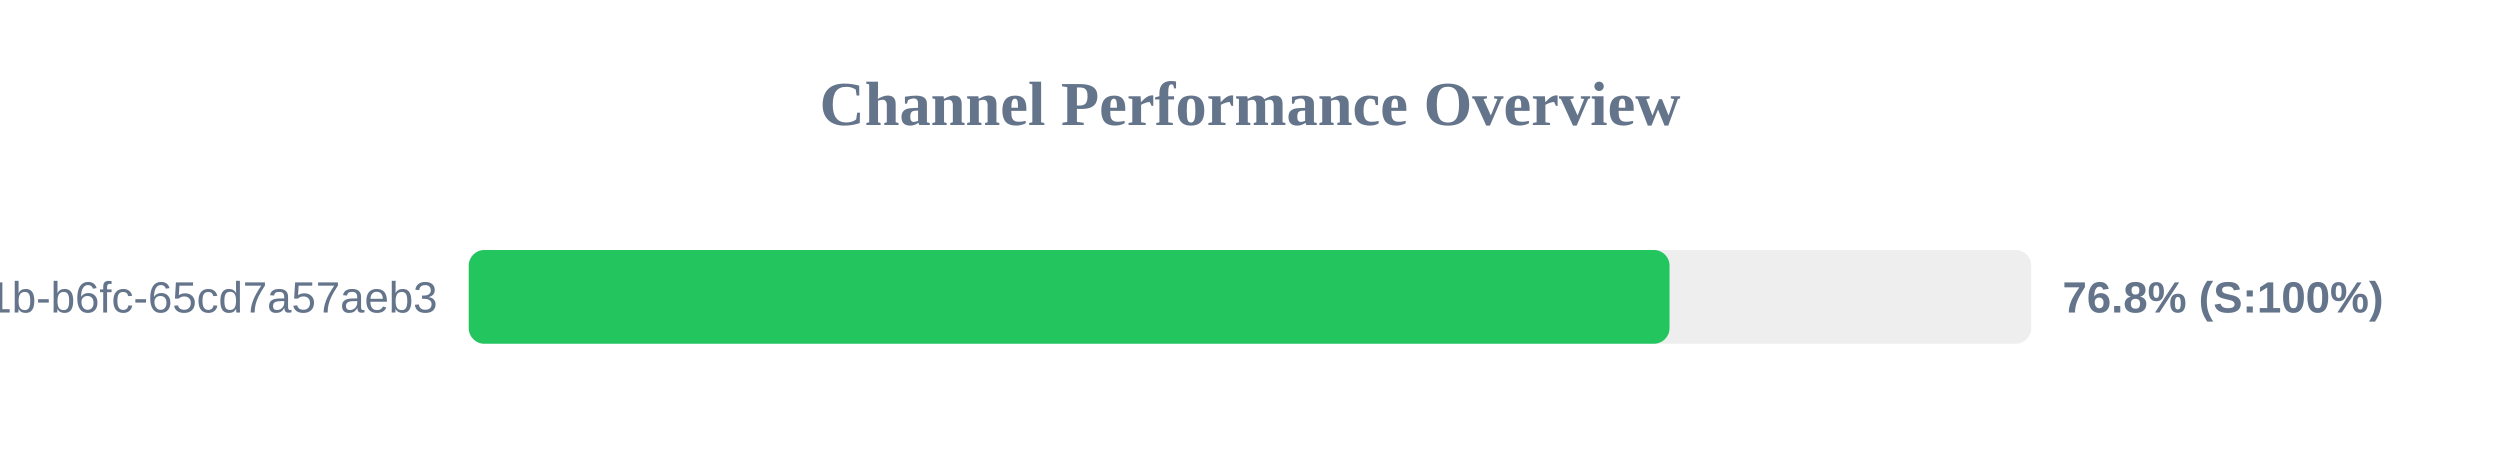
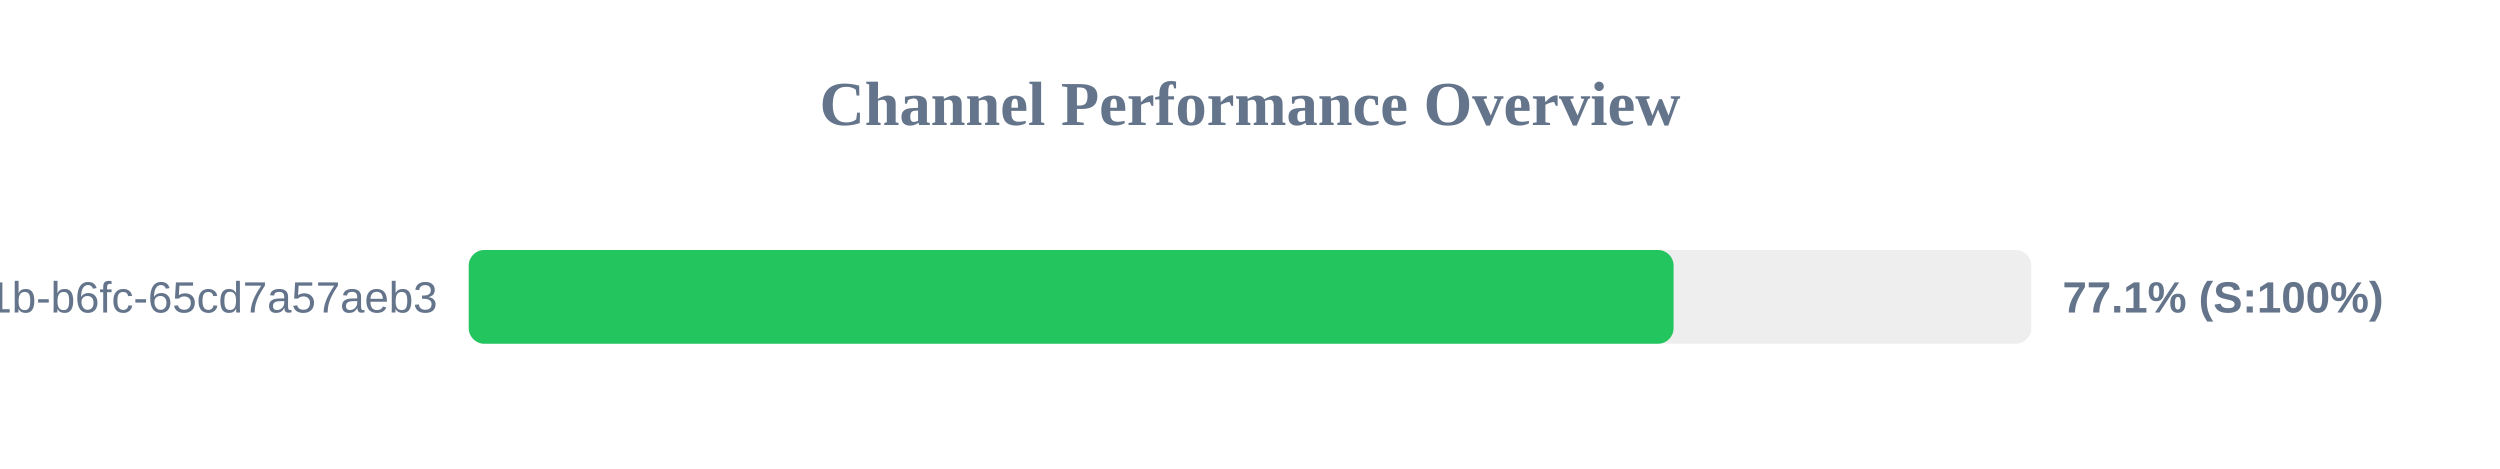
<svg xmlns="http://www.w3.org/2000/svg" width="800" height="150" version="1.1">
  <style>
        .row { font: 14px Arial; fill: #64748b; }
        .score { font: bold 14px Arial; fill: #64748b; }
    </style>
  <text x="400" y="40" text-anchor="middle" font-size="20px" font-weight="bold" fill="#64748b">Channel Performance Overview</text>
  <rect x="150" y="80" width="500" height="30" fill="#eee" rx="5" />
-   <rect x="150" y="80" width="384.25" height="30" fill="#22c55e" rx="5" />
+   <rect x="150" y="80" width="385.55" height="30" fill="#22c55e" rx="5" />
  <text x="140" y="100" text-anchor="end" class="row">?uuid=9c859345-959f-491b-b6fc-65cd7a57aeb3</text>
-   <text x="660" y="100" text-anchor="start" class="score">76.8% (S:100%)</text>
+   <text x="660" y="100" text-anchor="start" class="score">77.1% (S:100%)</text>
</svg>
